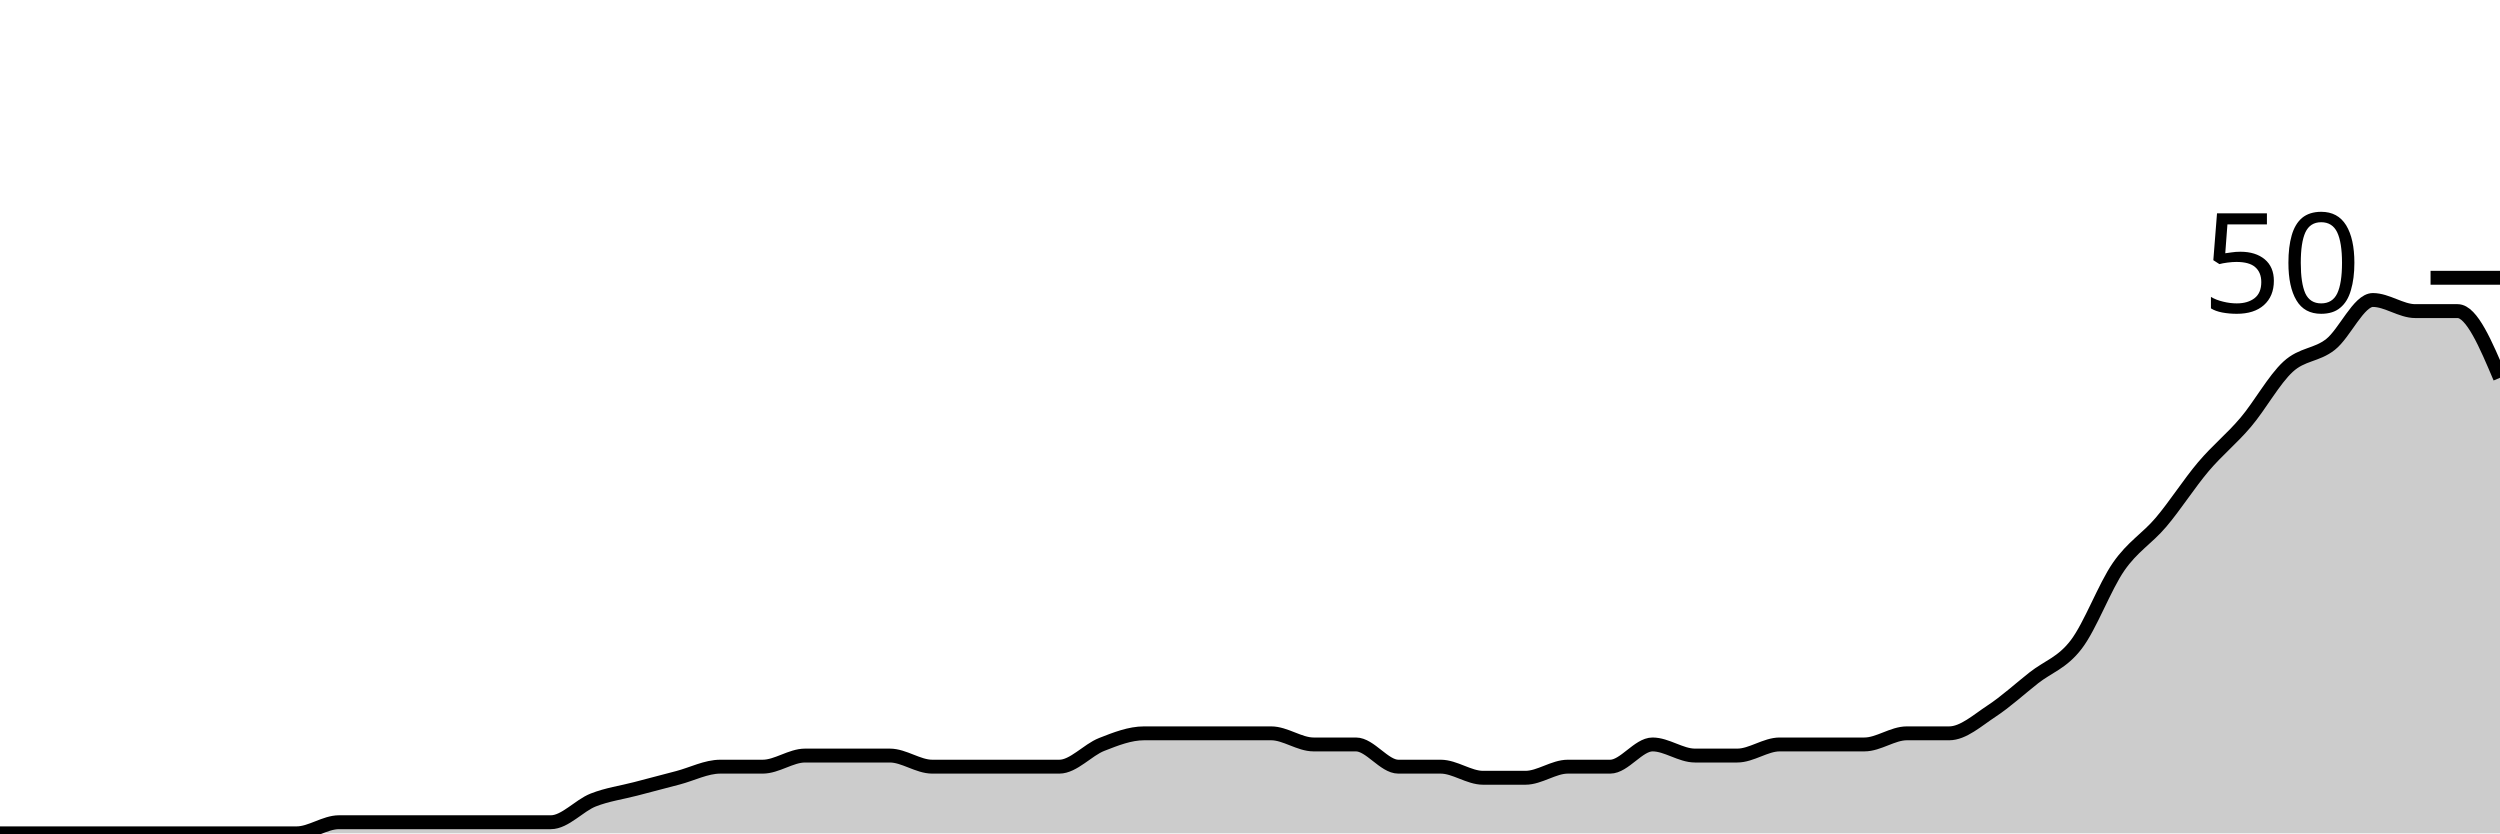
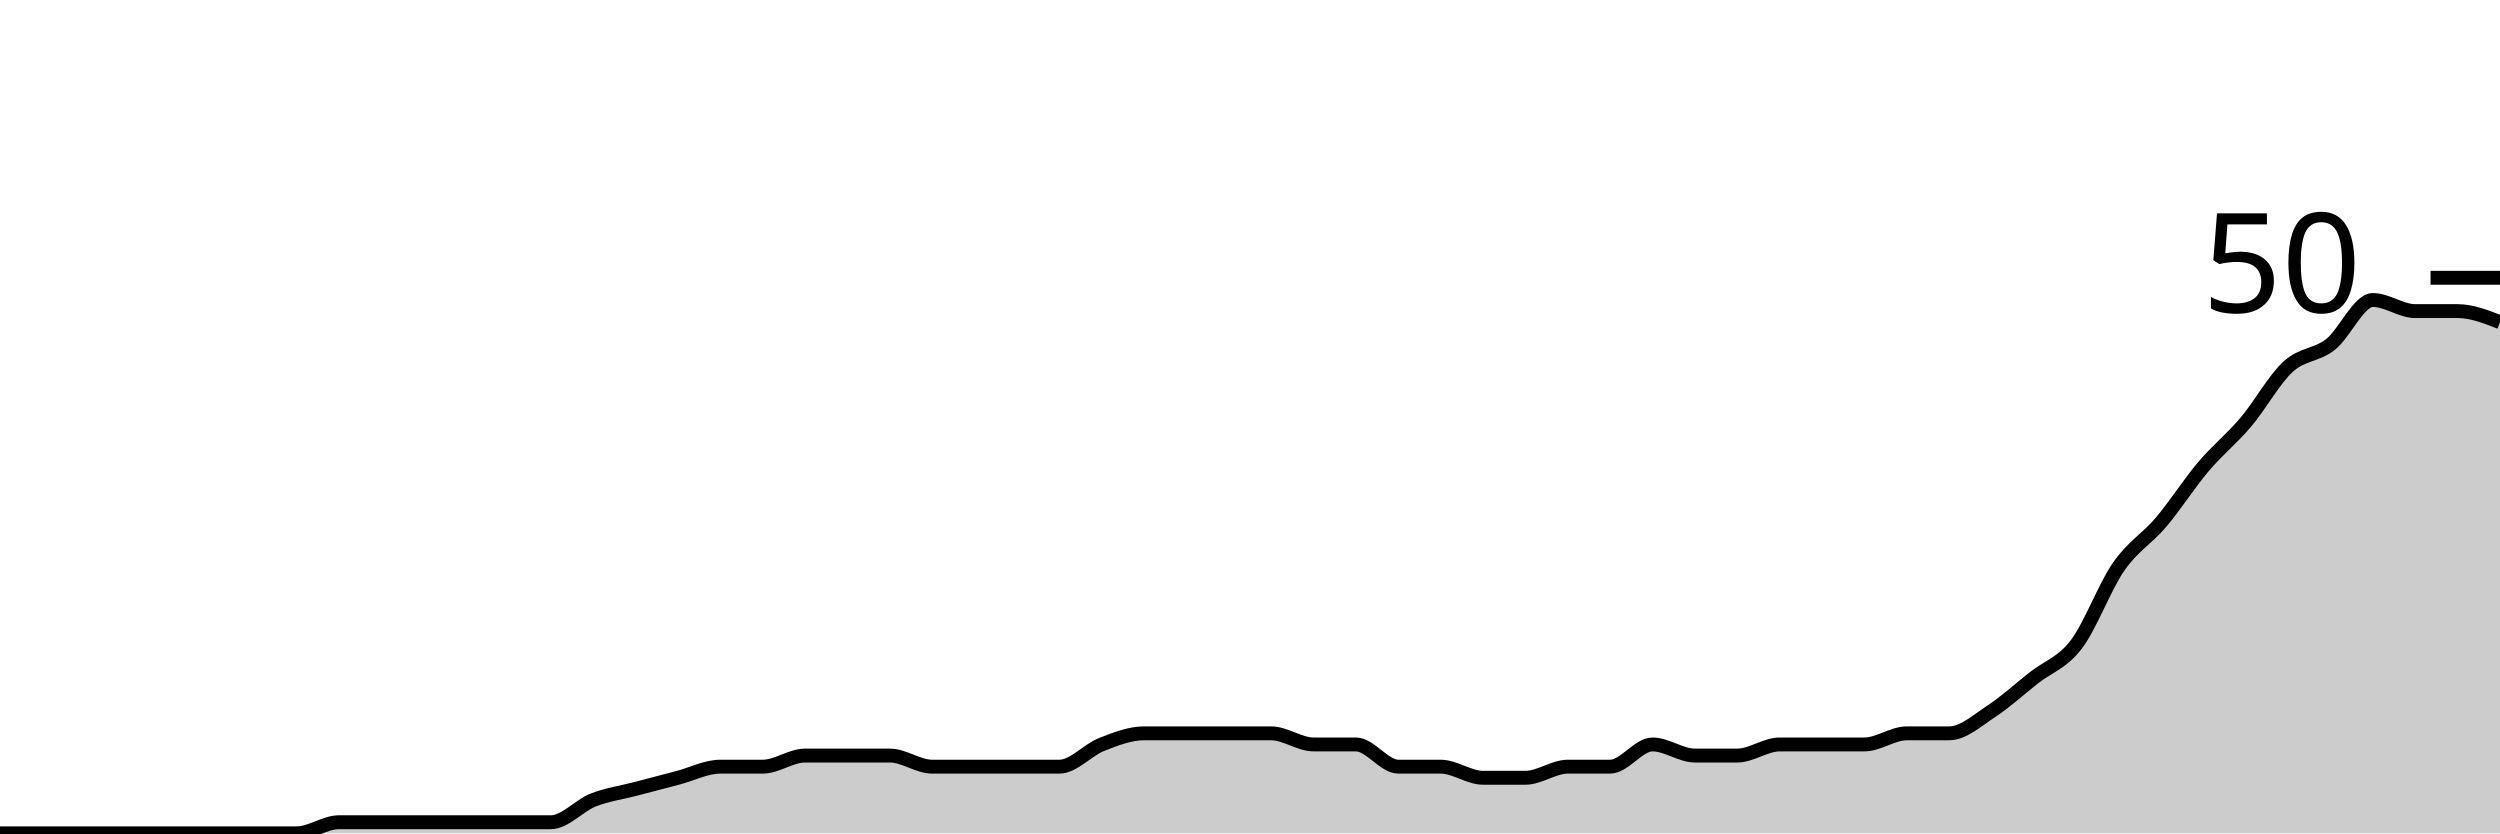
<svg xmlns="http://www.w3.org/2000/svg" viewBox="0 0 180 60">
  <g transform="translate(0,20)">
-     <path class="area" fill="rgba(0, 0, 0, 0.2)" d="M0,40C1.017,40,2.034,40,3.051,40C4.068,40,5.085,40,6.102,40C7.119,40,8.136,40,9.153,40C10.169,40,11.186,40,12.203,40C13.22,40,14.237,40,15.254,40C16.271,40,17.288,40,18.305,40C19.322,40,20.339,40,21.356,40C22.373,40,23.39,39.2,24.407,39.2C25.424,39.2,26.441,39.2,27.458,39.2C28.475,39.2,29.492,39.2,30.508,39.2C31.525,39.2,32.542,39.2,33.559,39.2C34.576,39.2,35.593,39.2,36.61,39.2C37.627,39.2,38.644,39.2,39.661,39.2C40.678,39.2,41.695,38,42.712,37.6C43.729,37.2,44.746,37.067,45.763,36.8C46.78,36.533,47.797,36.267,48.814,36C49.831,35.733,50.847,35.2,51.864,35.2C52.881,35.2,53.898,35.2,54.915,35.2C55.932,35.2,56.949,34.4,57.966,34.4C58.983,34.4,60,34.4,61.017,34.4C62.034,34.4,63.051,34.4,64.068,34.4C65.085,34.4,66.102,35.2,67.119,35.2C68.136,35.2,69.153,35.2,70.169,35.2C71.186,35.2,72.203,35.2,73.22,35.2C74.237,35.2,75.254,35.2,76.271,35.2C77.288,35.2,78.305,34,79.322,33.6C80.339,33.2,81.356,32.8,82.373,32.8C83.39,32.8,84.407,32.8,85.424,32.8C86.441,32.8,87.458,32.8,88.475,32.8C89.492,32.8,90.508,32.8,91.525,32.8C92.542,32.8,93.559,33.6,94.576,33.6C95.593,33.6,96.61,33.6,97.627,33.6C98.644,33.6,99.661,35.2,100.678,35.2C101.695,35.2,102.712,35.2,103.729,35.2C104.746,35.2,105.763,36,106.78,36C107.797,36,108.814,36,109.831,36C110.847,36,111.864,35.2,112.881,35.2C113.898,35.2,114.915,35.2,115.932,35.2C116.949,35.2,117.966,33.6,118.983,33.6C120,33.6,121.017,34.4,122.034,34.4C123.051,34.4,124.068,34.4,125.085,34.4C126.102,34.4,127.119,33.6,128.136,33.6C129.153,33.6,130.169,33.6,131.186,33.6C132.203,33.6,133.22,33.6,134.237,33.6C135.254,33.6,136.271,32.8,137.288,32.8C138.305,32.8,139.322,32.8,140.339,32.8C141.356,32.8,142.373,31.867,143.39,31.2C144.407,30.533,145.424,29.6,146.441,28.8C147.458,28,148.475,27.733,149.492,26.4C150.508,25.067,151.525,22.267,152.542,20.8C153.559,19.333,154.576,18.8,155.593,17.6C156.61,16.4,157.627,14.8,158.644,13.6C159.661,12.4,160.678,11.6,161.695,10.4C162.712,9.2,163.729,7.333,164.746,6.4C165.763,5.467,166.78,5.6,167.797,4.8C168.814,4,169.831,1.6,170.847,1.6C171.864,1.6,172.881,2.4,173.898,2.4C174.915,2.4,175.932,2.4,176.949,2.4C177.966,2.4,178.983,4.8,180,7.2L180,40C178.983,40,177.966,40,176.949,40C175.932,40,174.915,40,173.898,40C172.881,40,171.864,40,170.847,40C169.831,40,168.814,40,167.797,40C166.78,40,165.763,40,164.746,40C163.729,40,162.712,40,161.695,40C160.678,40,159.661,40,158.644,40C157.627,40,156.61,40,155.593,40C154.576,40,153.559,40,152.542,40C151.525,40,150.508,40,149.492,40C148.475,40,147.458,40,146.441,40C145.424,40,144.407,40,143.39,40C142.373,40,141.356,40,140.339,40C139.322,40,138.305,40,137.288,40C136.271,40,135.254,40,134.237,40C133.22,40,132.203,40,131.186,40C130.169,40,129.153,40,128.136,40C127.119,40,126.102,40,125.085,40C124.068,40,123.051,40,122.034,40C121.017,40,120,40,118.983,40C117.966,40,116.949,40,115.932,40C114.915,40,113.898,40,112.881,40C111.864,40,110.847,40,109.831,40C108.814,40,107.797,40,106.78,40C105.763,40,104.746,40,103.729,40C102.712,40,101.695,40,100.678,40C99.661,40,98.644,40,97.627,40C96.61,40,95.593,40,94.576,40C93.559,40,92.542,40,91.525,40C90.508,40,89.492,40,88.475,40C87.458,40,86.441,40,85.424,40C84.407,40,83.39,40,82.373,40C81.356,40,80.339,40,79.322,40C78.305,40,77.288,40,76.271,40C75.254,40,74.237,40,73.22,40C72.203,40,71.186,40,70.169,40C69.153,40,68.136,40,67.119,40C66.102,40,65.085,40,64.068,40C63.051,40,62.034,40,61.017,40C60,40,58.983,40,57.966,40C56.949,40,55.932,40,54.915,40C53.898,40,52.881,40,51.864,40C50.847,40,49.831,40,48.814,40C47.797,40,46.78,40,45.763,40C44.746,40,43.729,40,42.712,40C41.695,40,40.678,40,39.661,40C38.644,40,37.627,40,36.61,40C35.593,40,34.576,40,33.559,40C32.542,40,31.525,40,30.508,40C29.492,40,28.475,40,27.458,40C26.441,40,25.424,40,24.407,40C23.39,40,22.373,40,21.356,40C20.339,40,19.322,40,18.305,40C17.288,40,16.271,40,15.254,40C14.237,40,13.22,40,12.203,40C11.186,40,10.169,40,9.153,40C8.136,40,7.119,40,6.102,40C5.085,40,4.068,40,3.051,40C2.034,40,1.017,40,0,40Z" />
-     <path class="line" stroke="black" fill="none" d="M0,40C1.017,40,2.034,40,3.051,40C4.068,40,5.085,40,6.102,40C7.119,40,8.136,40,9.153,40C10.169,40,11.186,40,12.203,40C13.22,40,14.237,40,15.254,40C16.271,40,17.288,40,18.305,40C19.322,40,20.339,40,21.356,40C22.373,40,23.39,39.2,24.407,39.2C25.424,39.2,26.441,39.2,27.458,39.2C28.475,39.2,29.492,39.2,30.508,39.2C31.525,39.2,32.542,39.2,33.559,39.2C34.576,39.2,35.593,39.2,36.61,39.2C37.627,39.2,38.644,39.2,39.661,39.2C40.678,39.2,41.695,38,42.712,37.6C43.729,37.2,44.746,37.067,45.763,36.8C46.78,36.533,47.797,36.267,48.814,36C49.831,35.733,50.847,35.2,51.864,35.2C52.881,35.2,53.898,35.2,54.915,35.2C55.932,35.2,56.949,34.4,57.966,34.4C58.983,34.4,60,34.4,61.017,34.4C62.034,34.4,63.051,34.4,64.068,34.4C65.085,34.4,66.102,35.2,67.119,35.2C68.136,35.2,69.153,35.2,70.169,35.2C71.186,35.2,72.203,35.2,73.22,35.2C74.237,35.2,75.254,35.2,76.271,35.2C77.288,35.2,78.305,34,79.322,33.6C80.339,33.2,81.356,32.8,82.373,32.8C83.39,32.8,84.407,32.8,85.424,32.8C86.441,32.8,87.458,32.8,88.475,32.8C89.492,32.8,90.508,32.8,91.525,32.8C92.542,32.8,93.559,33.6,94.576,33.6C95.593,33.6,96.61,33.6,97.627,33.6C98.644,33.6,99.661,35.2,100.678,35.2C101.695,35.2,102.712,35.2,103.729,35.2C104.746,35.2,105.763,36,106.78,36C107.797,36,108.814,36,109.831,36C110.847,36,111.864,35.2,112.881,35.2C113.898,35.2,114.915,35.2,115.932,35.2C116.949,35.2,117.966,33.6,118.983,33.6C120,33.6,121.017,34.4,122.034,34.4C123.051,34.4,124.068,34.4,125.085,34.4C126.102,34.4,127.119,33.6,128.136,33.6C129.153,33.6,130.169,33.6,131.186,33.6C132.203,33.6,133.22,33.6,134.237,33.6C135.254,33.6,136.271,32.8,137.288,32.8C138.305,32.8,139.322,32.8,140.339,32.8C141.356,32.8,142.373,31.867,143.39,31.2C144.407,30.533,145.424,29.6,146.441,28.8C147.458,28,148.475,27.733,149.492,26.4C150.508,25.067,151.525,22.267,152.542,20.8C153.559,19.333,154.576,18.8,155.593,17.6C156.61,16.4,157.627,14.8,158.644,13.6C159.661,12.4,160.678,11.6,161.695,10.4C162.712,9.2,163.729,7.333,164.746,6.4C165.763,5.467,166.78,5.6,167.797,4.8C168.814,4,169.831,1.6,170.847,1.6C171.864,1.6,172.881,2.4,173.898,2.4C174.915,2.4,175.932,2.4,176.949,2.4C177.966,2.4,178.983,4.8,180,7.2" />
+     <path class="area" fill="rgba(0, 0, 0, 0.2)" d="M0,40C1.017,40,2.034,40,3.051,40C4.068,40,5.085,40,6.102,40C7.119,40,8.136,40,9.153,40C10.169,40,11.186,40,12.203,40C13.22,40,14.237,40,15.254,40C16.271,40,17.288,40,18.305,40C19.322,40,20.339,40,21.356,40C22.373,40,23.39,39.2,24.407,39.2C25.424,39.2,26.441,39.2,27.458,39.2C28.475,39.2,29.492,39.2,30.508,39.2C31.525,39.2,32.542,39.2,33.559,39.2C34.576,39.2,35.593,39.2,36.61,39.2C37.627,39.2,38.644,39.2,39.661,39.2C40.678,39.2,41.695,38,42.712,37.6C43.729,37.2,44.746,37.067,45.763,36.8C46.78,36.533,47.797,36.267,48.814,36C49.831,35.733,50.847,35.2,51.864,35.2C52.881,35.2,53.898,35.2,54.915,35.2C55.932,35.2,56.949,34.4,57.966,34.4C58.983,34.4,60,34.4,61.017,34.4C62.034,34.4,63.051,34.4,64.068,34.4C65.085,34.4,66.102,35.2,67.119,35.2C68.136,35.2,69.153,35.2,70.169,35.2C71.186,35.2,72.203,35.2,73.22,35.2C74.237,35.2,75.254,35.2,76.271,35.2C77.288,35.2,78.305,34,79.322,33.6C80.339,33.2,81.356,32.8,82.373,32.8C83.39,32.8,84.407,32.8,85.424,32.8C86.441,32.8,87.458,32.8,88.475,32.8C89.492,32.8,90.508,32.8,91.525,32.8C92.542,32.8,93.559,33.6,94.576,33.6C95.593,33.6,96.61,33.6,97.627,33.6C98.644,33.6,99.661,35.2,100.678,35.2C101.695,35.2,102.712,35.2,103.729,35.2C104.746,35.2,105.763,36,106.78,36C107.797,36,108.814,36,109.831,36C110.847,36,111.864,35.2,112.881,35.2C113.898,35.2,114.915,35.2,115.932,35.2C116.949,35.2,117.966,33.6,118.983,33.6C120,33.6,121.017,34.4,122.034,34.4C123.051,34.4,124.068,34.4,125.085,34.4C126.102,34.4,127.119,33.6,128.136,33.6C129.153,33.6,130.169,33.6,131.186,33.6C132.203,33.6,133.22,33.6,134.237,33.6C135.254,33.6,136.271,32.8,137.288,32.8C138.305,32.8,139.322,32.8,140.339,32.8C141.356,32.8,142.373,31.867,143.39,31.2C144.407,30.533,145.424,29.6,146.441,28.8C147.458,28,148.475,27.733,149.492,26.4C150.508,25.067,151.525,22.267,152.542,20.8C153.559,19.333,154.576,18.8,155.593,17.6C156.61,16.4,157.627,14.8,158.644,13.6C159.661,12.4,160.678,11.6,161.695,10.4C162.712,9.2,163.729,7.333,164.746,6.4C165.763,5.467,166.78,5.6,167.797,4.8C168.814,4,169.831,1.6,170.847,1.6C171.864,1.6,172.881,2.4,173.898,2.4C174.915,2.4,175.932,2.4,176.949,2.4C177.966,2.4,178.983,2.8,180,3.2L180,40C178.983,40,177.966,40,176.949,40C175.932,40,174.915,40,173.898,40C172.881,40,171.864,40,170.847,40C169.831,40,168.814,40,167.797,40C166.78,40,165.763,40,164.746,40C163.729,40,162.712,40,161.695,40C160.678,40,159.661,40,158.644,40C157.627,40,156.61,40,155.593,40C154.576,40,153.559,40,152.542,40C151.525,40,150.508,40,149.492,40C148.475,40,147.458,40,146.441,40C145.424,40,144.407,40,143.39,40C142.373,40,141.356,40,140.339,40C139.322,40,138.305,40,137.288,40C136.271,40,135.254,40,134.237,40C133.22,40,132.203,40,131.186,40C130.169,40,129.153,40,128.136,40C127.119,40,126.102,40,125.085,40C124.068,40,123.051,40,122.034,40C121.017,40,120,40,118.983,40C117.966,40,116.949,40,115.932,40C114.915,40,113.898,40,112.881,40C111.864,40,110.847,40,109.831,40C108.814,40,107.797,40,106.78,40C105.763,40,104.746,40,103.729,40C102.712,40,101.695,40,100.678,40C99.661,40,98.644,40,97.627,40C96.61,40,95.593,40,94.576,40C93.559,40,92.542,40,91.525,40C90.508,40,89.492,40,88.475,40C87.458,40,86.441,40,85.424,40C84.407,40,83.39,40,82.373,40C81.356,40,80.339,40,79.322,40C78.305,40,77.288,40,76.271,40C75.254,40,74.237,40,73.22,40C72.203,40,71.186,40,70.169,40C69.153,40,68.136,40,67.119,40C66.102,40,65.085,40,64.068,40C63.051,40,62.034,40,61.017,40C60,40,58.983,40,57.966,40C56.949,40,55.932,40,54.915,40C53.898,40,52.881,40,51.864,40C50.847,40,49.831,40,48.814,40C47.797,40,46.78,40,45.763,40C44.746,40,43.729,40,42.712,40C41.695,40,40.678,40,39.661,40C38.644,40,37.627,40,36.61,40C35.593,40,34.576,40,33.559,40C32.542,40,31.525,40,30.508,40C29.492,40,28.475,40,27.458,40C26.441,40,25.424,40,24.407,40C23.39,40,22.373,40,21.356,40C20.339,40,19.322,40,18.305,40C17.288,40,16.271,40,15.254,40C14.237,40,13.22,40,12.203,40C11.186,40,10.169,40,9.153,40C8.136,40,7.119,40,6.102,40C5.085,40,4.068,40,3.051,40C2.034,40,1.017,40,0,40Z" />
+     <path class="line" stroke="black" fill="none" d="M0,40C1.017,40,2.034,40,3.051,40C4.068,40,5.085,40,6.102,40C7.119,40,8.136,40,9.153,40C10.169,40,11.186,40,12.203,40C13.22,40,14.237,40,15.254,40C16.271,40,17.288,40,18.305,40C19.322,40,20.339,40,21.356,40C22.373,40,23.39,39.2,24.407,39.2C25.424,39.2,26.441,39.2,27.458,39.2C28.475,39.2,29.492,39.2,30.508,39.2C31.525,39.2,32.542,39.2,33.559,39.2C34.576,39.2,35.593,39.2,36.61,39.2C37.627,39.2,38.644,39.2,39.661,39.2C40.678,39.2,41.695,38,42.712,37.6C43.729,37.2,44.746,37.067,45.763,36.8C46.78,36.533,47.797,36.267,48.814,36C49.831,35.733,50.847,35.2,51.864,35.2C52.881,35.2,53.898,35.2,54.915,35.2C55.932,35.2,56.949,34.4,57.966,34.4C58.983,34.4,60,34.4,61.017,34.4C62.034,34.4,63.051,34.4,64.068,34.4C65.085,34.4,66.102,35.2,67.119,35.2C68.136,35.2,69.153,35.2,70.169,35.2C71.186,35.2,72.203,35.2,73.22,35.2C74.237,35.2,75.254,35.2,76.271,35.2C77.288,35.2,78.305,34,79.322,33.6C80.339,33.2,81.356,32.8,82.373,32.8C83.39,32.8,84.407,32.8,85.424,32.8C86.441,32.8,87.458,32.8,88.475,32.8C89.492,32.8,90.508,32.8,91.525,32.8C92.542,32.8,93.559,33.6,94.576,33.6C95.593,33.6,96.61,33.6,97.627,33.6C98.644,33.6,99.661,35.2,100.678,35.2C101.695,35.2,102.712,35.2,103.729,35.2C104.746,35.2,105.763,36,106.78,36C107.797,36,108.814,36,109.831,36C110.847,36,111.864,35.2,112.881,35.2C113.898,35.2,114.915,35.2,115.932,35.2C116.949,35.2,117.966,33.6,118.983,33.6C120,33.6,121.017,34.4,122.034,34.4C123.051,34.4,124.068,34.4,125.085,34.4C126.102,34.4,127.119,33.6,128.136,33.6C129.153,33.6,130.169,33.6,131.186,33.6C132.203,33.6,133.22,33.6,134.237,33.6C135.254,33.6,136.271,32.8,137.288,32.8C138.305,32.8,139.322,32.8,140.339,32.8C141.356,32.8,142.373,31.867,143.39,31.2C144.407,30.533,145.424,29.6,146.441,28.8C147.458,28,148.475,27.733,149.492,26.4C150.508,25.067,151.525,22.267,152.542,20.8C153.559,19.333,154.576,18.8,155.593,17.6C156.61,16.4,157.627,14.8,158.644,13.6C159.661,12.4,160.678,11.6,161.695,10.4C162.712,9.2,163.729,7.333,164.746,6.4C165.763,5.467,166.78,5.6,167.797,4.8C168.814,4,169.831,1.6,170.847,1.6C171.864,1.6,172.881,2.4,173.898,2.4C174.915,2.4,175.932,2.4,176.949,2.4C177.966,2.4,178.983,2.8,180,3.2" />
    <path class="axis-ceiling" stroke-width="1" stroke="black" fill="none" d="M175,0L180,0" />
    <text class="axis-ceiling-label" font-family="sans-serif" text-anchor="end" font-size="10px" x="170" y="2.5">50</text>
  </g>
</svg>
